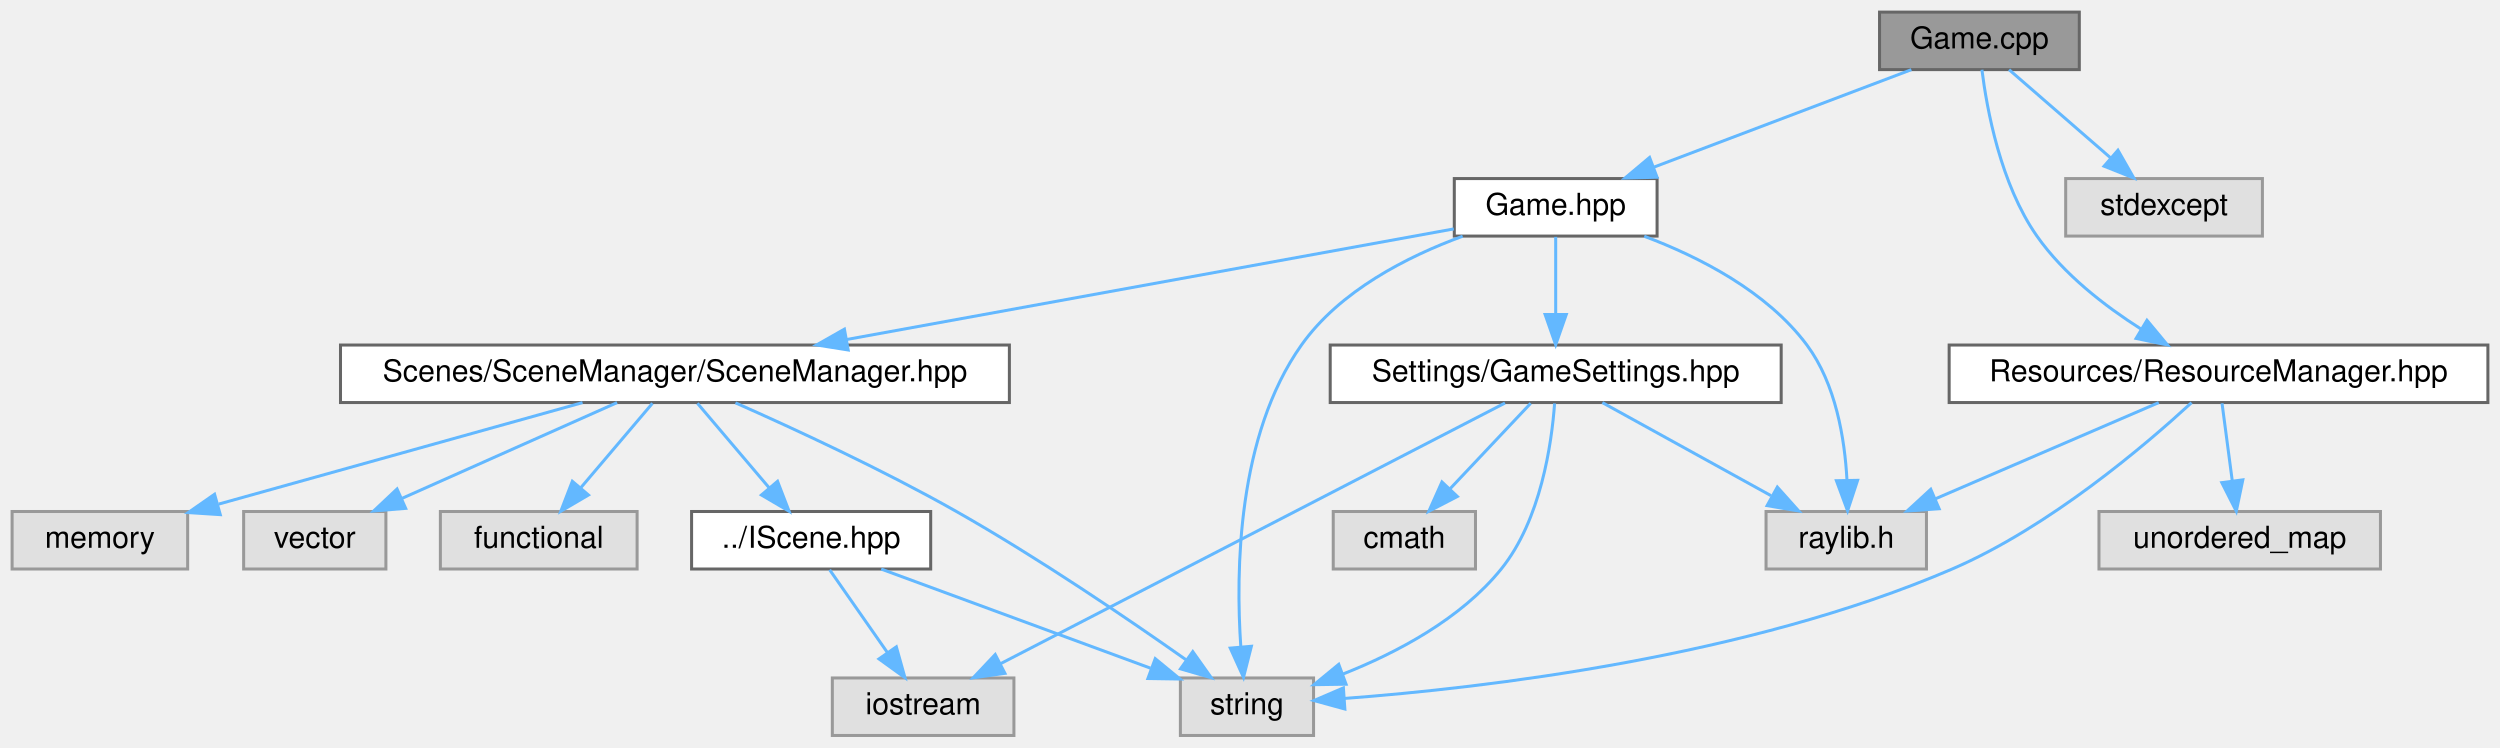
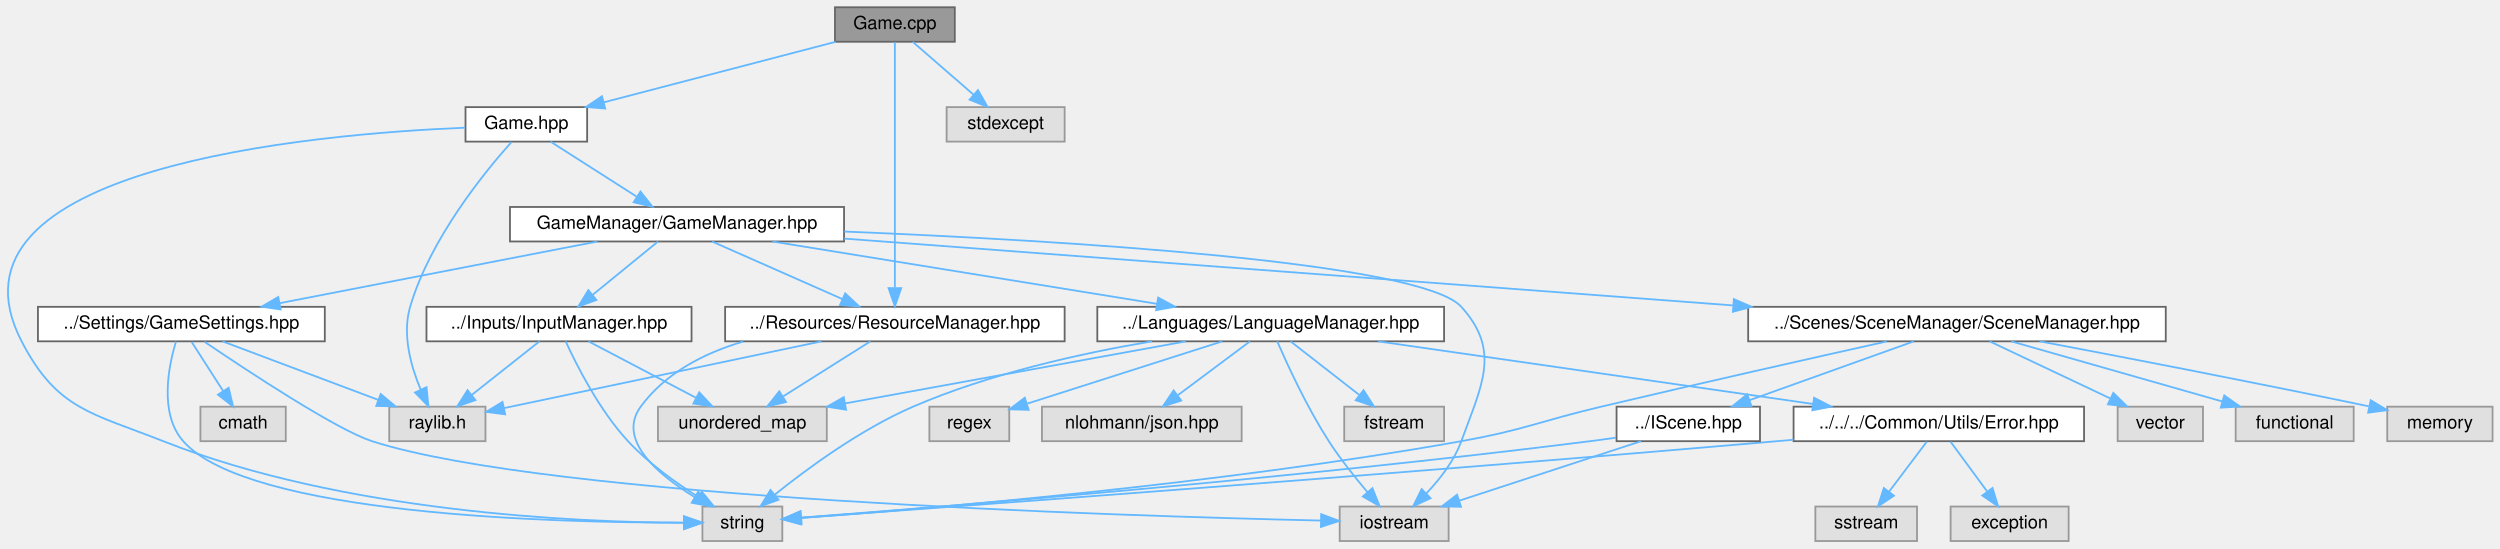
- <svg xmlns="http://www.w3.org/2000/svg" xmlns:xlink="http://www.w3.org/1999/xlink" width="826pt" height="247pt" viewBox="0.00 0.00 826.00 247.00">
-   <g id="graph0" class="graph" transform="scale(1 1) rotate(0) translate(4 243)">
+ <svg xmlns="http://www.w3.org/2000/svg" xmlns:xlink="http://www.w3.org/1999/xlink" width="1377pt" height="302pt" viewBox="0.00 0.00 1376.80 302.00">
+   <g id="graph0" class="graph" transform="scale(1 1) rotate(0) translate(4 298)">
    <g id="Node000001" class="node">
      <g id="a_Node000001">
        <a xlink:title="Core runtime implementation of the R-Type client.">
-           <polygon fill="#999999" stroke="#666666" points="683,-239 617,-239 617,-220 683,-220 683,-239" />
-           <text text-anchor="middle" x="650" y="-227" font-family="Helvetica,sans-Serif" font-size="10.00">Game.cpp</text>
+           <polygon fill="#999999" stroke="#666666" points="521.8,-294 455.8,-294 455.8,-275 521.8,-275 521.8,-294" />
+           <text text-anchor="middle" x="488.8" y="-282" font-family="Helvetica,sans-Serif" font-size="10.00">Game.cpp</text>
        </a>
      </g>
    </g>
    <g id="Node000002" class="node">
      <g id="a_Node000002">
        <a xlink:href="Game_8hpp.html" target="_top" xlink:title="Core entry point for the R-Type client runtime.">
-           <polygon fill="white" stroke="#666666" points="543.5,-184 476.5,-184 476.5,-165 543.5,-165 543.5,-184" />
-           <text text-anchor="middle" x="510" y="-172" font-family="Helvetica,sans-Serif" font-size="10.00">Game.hpp</text>
+           <polygon fill="white" stroke="#666666" points="319.3,-239 252.3,-239 252.3,-220 319.3,-220 319.3,-239" />
+           <text text-anchor="middle" x="285.8" y="-227" font-family="Helvetica,sans-Serif" font-size="10.00">Game.hpp</text>
        </a>
      </g>
    </g>
    <g id="edge1_Node000001_Node000002" class="edge">
      <g id="a_edge1_Node000001_Node000002">
        <a xlink:title=" ">
-           <path fill="none" stroke="#63b8ff" d="M627.51,-219.98C604.48,-211.27 568.46,-197.63 542.37,-187.75" />
-           <polygon fill="#63b8ff" stroke="#63b8ff" points="543.49,-184.44 532.9,-184.17 541.02,-190.98 543.49,-184.44" />
+           <path fill="none" stroke="#63b8ff" d="M456.18,-274.98C421.51,-265.93 366.53,-251.58 328.45,-241.64" />
+           <polygon fill="#63b8ff" stroke="#63b8ff" points="329.23,-238.22 318.67,-239.08 327.46,-244.99 329.23,-238.22" />
+         </a>
+       </g>
+     </g>
+     <g id="Node000016" class="node">
+       <g id="a_Node000016">
+         <a xlink:href="ResourceManager_8hpp.html" target="_top" xlink:title="Declaration of the ResourceManager singleton handling game asset caching.">
+           <polygon fill="white" stroke="#666666" points="582.3,-129 395.3,-129 395.3,-110 582.3,-110 582.3,-129" />
+           <text text-anchor="middle" x="488.8" y="-117" font-family="Helvetica,sans-Serif" font-size="10.00">../Resources/ResourceManager.hpp</text>
+         </a>
+       </g>
+     </g>
+     <g id="edge38_Node000001_Node000016" class="edge">
+       <g id="a_edge38_Node000001_Node000016">
+         <a xlink:title=" ">
+           <path fill="none" stroke="#63b8ff" d="M488.8,-274.74C488.8,-249.31 488.8,-175.08 488.8,-139.69" />
+           <polygon fill="#63b8ff" stroke="#63b8ff" points="492.3,-139.31 488.8,-129.31 485.3,-139.31 492.3,-139.31" />
+         </a>
+       </g>
+     </g>
+     <g id="Node000024" class="node">
+       <g id="a_Node000024">
+         <a xlink:title=" ">
+           <polygon fill="#e0e0e0" stroke="#999999" points="582.3,-239 517.3,-239 517.3,-220 582.3,-220 582.3,-239" />
+           <text text-anchor="middle" x="549.8" y="-227" font-family="Helvetica,sans-Serif" font-size="10.00">stdexcept</text>
+         </a>
+       </g>
+     </g>
+     <g id="edge39_Node000001_Node000024" class="edge">
+       <g id="a_edge39_Node000001_Node000024">
+         <a xlink:title=" ">
+           <path fill="none" stroke="#63b8ff" d="M498.6,-274.98C507.61,-267.15 521.2,-255.34 532.11,-245.86" />
+           <polygon fill="#63b8ff" stroke="#63b8ff" points="534.56,-248.37 539.82,-239.17 529.97,-243.09 534.56,-248.37" />
+         </a>
+       </g>
+     </g>
+     <g id="Node000003" class="node">
+       <g id="a_Node000003">
+         <a xlink:title=" ">
+           <polygon fill="#e0e0e0" stroke="#999999" points="426.8,-19 382.8,-19 382.8,0 426.8,0 426.8,-19" />
+           <text text-anchor="middle" x="404.8" y="-7" font-family="Helvetica,sans-Serif" font-size="10.00">string</text>
+         </a>
+       </g>
+     </g>
+     <g id="edge2_Node000002_Node000003" class="edge">
+       <g id="a_edge2_Node000002_Node000003">
+         <a xlink:title=" ">
+           <path fill="none" stroke="#63b8ff" d="M252.12,-227.67C167.86,-224.17 -41.89,-205.83 7.8,-110 27.32,-72.34 46.35,-70.59 85.8,-55 184.93,-15.82 313.32,-10.31 372.41,-10.06" />
+           <polygon fill="#63b8ff" stroke="#63b8ff" points="372.62,-13.56 382.62,-10.06 372.62,-6.56 372.62,-13.56" />
+         </a>
+       </g>
+     </g>
+     <g id="Node000004" class="node">
+       <g id="a_Node000004">
+         <a xlink:title=" ">
+           <polygon fill="#e0e0e0" stroke="#999999" points="263.3,-74 210.3,-74 210.3,-55 263.3,-55 263.3,-74" />
+           <text text-anchor="middle" x="236.8" y="-62" font-family="Helvetica,sans-Serif" font-size="10.00">raylib.h</text>
+         </a>
+       </g>
+     </g>
+     <g id="edge3_Node000002_Node000004" class="edge">
+       <g id="a_edge3_Node000002_Node000004">
+         <a xlink:title=" ">
+           <path fill="none" stroke="#63b8ff" d="M277.65,-219.79C263.04,-203.5 232.86,-166.64 221.8,-129 217.31,-113.74 222.26,-96.11 227.65,-83.3" />
+           <polygon fill="#63b8ff" stroke="#63b8ff" points="230.83,-84.75 231.88,-74.2 224.49,-81.79 230.83,-84.75" />
+         </a>
+       </g>
+     </g>
+     <g id="Node000005" class="node">
+       <g id="a_Node000005">
+         <a xlink:href="GameManager_8hpp.html" target="_top" xlink:title=" ">
+           <polygon fill="white" stroke="#666666" points="460.8,-184 276.8,-184 276.8,-165 460.8,-165 460.8,-184" />
+           <text text-anchor="middle" x="368.8" y="-172" font-family="Helvetica,sans-Serif" font-size="10.00">GameManager/GameManager.hpp</text>
+         </a>
+       </g>
+     </g>
+     <g id="edge4_Node000002_Node000005" class="edge">
+       <g id="a_edge4_Node000002_Node000005">
+         <a xlink:title=" ">
+           <path fill="none" stroke="#63b8ff" d="M299.13,-219.98C311.88,-211.84 331.35,-199.41 346.47,-189.76" />
+           <polygon fill="#63b8ff" stroke="#63b8ff" points="348.67,-192.5 355.22,-184.17 344.91,-186.6 348.67,-192.5" />
+         </a>
+       </g>
+     </g>
+     <g id="Node000006" class="node">
+       <g id="a_Node000006">
+         <a xlink:title=" ">
+           <polygon fill="#e0e0e0" stroke="#999999" points="793.8,-19 733.8,-19 733.8,0 793.8,0 793.8,-19" />
+           <text text-anchor="middle" x="763.8" y="-7" font-family="Helvetica,sans-Serif" font-size="10.00">iostream</text>
+         </a>
+       </g>
+     </g>
+     <g id="edge5_Node000005_Node000006" class="edge">
+       <g id="a_edge5_Node000005_Node000006">
+         <a xlink:title=" ">
+           <path fill="none" stroke="#63b8ff" d="M460.95,-170.46C581.05,-165.53 778.48,-153.74 800.8,-129 822.83,-104.58 811.97,-85.93 800.8,-55 796.85,-44.09 788.93,-33.96 781.43,-26.14" />
+           <polygon fill="#63b8ff" stroke="#63b8ff" points="783.84,-23.6 774.23,-19.13 778.96,-28.61 783.84,-23.6" />
+         </a>
+       </g>
+     </g>
+     <g id="Node000007" class="node">
+       <g id="a_Node000007">
+         <a xlink:href="InputManager_8hpp.html" target="_top" xlink:title="Declaration of the rtype::client::InputManager class.">
+           <polygon fill="white" stroke="#666666" points="376.8,-129 230.8,-129 230.8,-110 376.8,-110 376.8,-129" />
+           <text text-anchor="middle" x="303.8" y="-117" font-family="Helvetica,sans-Serif" font-size="10.00">../Inputs/InputManager.hpp</text>
+         </a>
+       </g>
+     </g>
+     <g id="edge6_Node000005_Node000007" class="edge">
+       <g id="a_edge6_Node000005_Node000007">
+         <a xlink:title=" ">
+           <path fill="none" stroke="#63b8ff" d="M358.35,-164.98C348.65,-157.07 333.98,-145.11 322.3,-135.58" />
+           <polygon fill="#63b8ff" stroke="#63b8ff" points="324.39,-132.78 314.43,-129.17 319.97,-138.2 324.39,-132.78" />
+         </a>
+       </g>
+     </g>
+     <g id="Node000009" class="node">
+       <g id="a_Node000009">
+         <a xlink:href="LanguageManager_8hpp.html" target="_top" xlink:title="Declaration of the rtype::client::LanguageManager singleton class.">
+           <polygon fill="white" stroke="#666666" points="791.3,-129 600.3,-129 600.3,-110 791.3,-110 791.3,-129" />
+           <text text-anchor="middle" x="695.8" y="-117" font-family="Helvetica,sans-Serif" font-size="10.00">../Languages/LanguageManager.hpp</text>
+         </a>
+       </g>
+     </g>
+     <g id="edge10_Node000005_Node000009" class="edge">
+       <g id="a_edge10_Node000005_Node000009">
+         <a xlink:title=" ">
+           <path fill="none" stroke="#63b8ff" d="M421.33,-164.98C479.05,-155.63 571.7,-140.61 633.16,-130.65" />
+           <polygon fill="#63b8ff" stroke="#63b8ff" points="633.81,-134.09 643.12,-129.04 632.69,-127.18 633.81,-134.09" />
+         </a>
+       </g>
+     </g>
+     <g id="edge21_Node000005_Node000016" class="edge">
+       <g id="a_edge21_Node000005_Node000016">
+         <a xlink:title=" ">
+           <path fill="none" stroke="#63b8ff" d="M388.08,-164.98C407.47,-156.42 437.6,-143.11 459.86,-133.28" />
+           <polygon fill="#63b8ff" stroke="#63b8ff" points="461.43,-136.41 469.16,-129.17 458.6,-130.01 461.43,-136.41" />
+         </a>
+       </g>
+     </g>
+     <g id="Node000017" class="node">
+       <g id="a_Node000017">
+         <a xlink:href="SceneManager_8hpp.html" target="_top" xlink:title="Declaration of the rtype::client::SceneManager class.">
+           <polygon fill="white" stroke="#666666" points="1188.8,-129 958.8,-129 958.8,-110 1188.8,-110 1188.8,-129" />
+           <text text-anchor="middle" x="1073.8" y="-117" font-family="Helvetica,sans-Serif" font-size="10.00">../Scenes/SceneManager/SceneManager.hpp</text>
+         </a>
+       </g>
+     </g>
+     <g id="edge25_Node000005_Node000017" class="edge">
+       <g id="a_edge25_Node000005_Node000017">
+         <a xlink:title=" ">
+           <path fill="none" stroke="#63b8ff" d="M460.96,-166.57C586.22,-157.15 810.57,-140.29 950.3,-129.78" />
+           <polygon fill="#63b8ff" stroke="#63b8ff" points="950.91,-133.25 960.62,-129.01 950.39,-126.27 950.91,-133.25" />
+         </a>
+       </g>
+     </g>
+     <g id="Node000022" class="node">
+       <g id="a_Node000022">
+         <a xlink:href="GameSettings_8hpp.html" target="_top" xlink:title="Declaration of the GameSettings singleton managing client runtime and rendering configuration.">
+           <polygon fill="white" stroke="#666666" points="174.8,-129 16.8,-129 16.8,-110 174.8,-110 174.8,-129" />
+           <text text-anchor="middle" x="95.8" y="-117" font-family="Helvetica,sans-Serif" font-size="10.00">../Settings/GameSettings.hpp</text>
+         </a>
+       </g>
+     </g>
+     <g id="edge33_Node000005_Node000022" class="edge">
+       <g id="a_edge33_Node000005_Node000022">
+         <a xlink:title=" ">
+           <path fill="none" stroke="#63b8ff" d="M324.93,-164.98C277.31,-155.74 201.21,-140.97 149.91,-131.01" />
+           <polygon fill="#63b8ff" stroke="#63b8ff" points="150.49,-127.55 140,-129.08 149.15,-134.42 150.49,-127.55" />
+         </a>
+       </g>
+     </g>
+     <g id="edge9_Node000007_Node000003" class="edge">
+       <g id="a_edge9_Node000007_Node000003">
+         <a xlink:title=" ">
+           <path fill="none" stroke="#63b8ff" d="M307.5,-109.95C313.4,-97.01 325.9,-72.15 341.8,-55 353,-42.91 368,-32.16 380.55,-24.25" />
+           <polygon fill="#63b8ff" stroke="#63b8ff" points="382.44,-27.2 389.17,-19.02 378.81,-21.22 382.44,-27.2" />
+         </a>
+       </g>
+     </g>
+     <g id="edge7_Node000007_Node000004" class="edge">
+       <g id="a_edge7_Node000007_Node000004">
+         <a xlink:title=" ">
+           <path fill="none" stroke="#63b8ff" d="M293.03,-109.98C283.03,-102.07 267.91,-90.11 255.87,-80.58" />
+           <polygon fill="#63b8ff" stroke="#63b8ff" points="257.77,-77.63 247.76,-74.17 253.43,-83.12 257.77,-77.63" />
+         </a>
+       </g>
+     </g>
+     <g id="Node000008" class="node">
+       <g id="a_Node000008">
+         <a xlink:title=" ">
+           <polygon fill="#e0e0e0" stroke="#999999" points="451.3,-74 358.3,-74 358.3,-55 451.3,-55 451.3,-74" />
+           <text text-anchor="middle" x="404.8" y="-62" font-family="Helvetica,sans-Serif" font-size="10.00">unordered_map</text>
+         </a>
+       </g>
+     </g>
+     <g id="edge8_Node000007_Node000008" class="edge">
+       <g id="a_edge8_Node000007_Node000008">
+         <a xlink:title=" ">
+           <path fill="none" stroke="#63b8ff" d="M320.02,-109.98C335.98,-101.61 360.57,-88.7 379.17,-78.95" />
+           <polygon fill="#63b8ff" stroke="#63b8ff" points="381.04,-81.92 388.27,-74.17 377.79,-75.72 381.04,-81.92" />
+         </a>
+       </g>
+     </g>
+     <g id="edge17_Node000009_Node000003" class="edge">
+       <g id="a_edge17_Node000009_Node000003">
+         <a xlink:title=" ">
+           <path fill="none" stroke="#63b8ff" d="M630.46,-110C591.17,-103.37 540.79,-92.16 498.8,-74 470.06,-61.57 440.76,-40.09 422.68,-25.59" />
+           <polygon fill="#63b8ff" stroke="#63b8ff" points="424.71,-22.73 414.76,-19.11 420.28,-28.15 424.71,-22.73" />
+         </a>
+       </g>
+     </g>
+     <g id="edge15_Node000009_Node000006" class="edge">
+       <g id="a_edge15_Node000009_Node000006">
+         <a xlink:title=" ">
+           <path fill="none" stroke="#63b8ff" d="M699.39,-109.97C704.82,-97.48 715.74,-73.67 727.8,-55 734.12,-45.21 742.2,-35.05 749.11,-26.92" />
+           <polygon fill="#63b8ff" stroke="#63b8ff" points="751.83,-29.12 755.75,-19.27 746.55,-24.52 751.83,-29.12" />
+         </a>
+       </g>
+     </g>
+     <g id="edge18_Node000009_Node000008" class="edge">
+       <g id="a_edge18_Node000009_Node000008">
+         <a xlink:title=" ">
+           <path fill="none" stroke="#63b8ff" d="M649.04,-109.98C597.92,-100.67 516,-85.75 461.31,-75.79" />
+           <polygon fill="#63b8ff" stroke="#63b8ff" points="461.9,-72.34 451.43,-73.99 460.64,-79.23 461.9,-72.34" />
+         </a>
+       </g>
+     </g>
+     <g id="Node000010" class="node">
+       <g id="a_Node000010">
+         <a xlink:href="Error_8hpp.html" target="_top" xlink:title="Custom exception class for R-Type-specific runtime errors.">
+           <polygon fill="white" stroke="#666666" points="1143.8,-74 983.8,-74 983.8,-55 1143.8,-55 1143.8,-74" />
+           <text text-anchor="middle" x="1063.8" y="-62" font-family="Helvetica,sans-Serif" font-size="10.00">../../../Common/Utils/Error.hpp</text>
+         </a>
+       </g>
+     </g>
+     <g id="edge11_Node000009_Node000010" class="edge">
+       <g id="a_edge11_Node000009_Node000010">
+         <a xlink:title=" ">
+           <path fill="none" stroke="#63b8ff" d="M754.92,-109.98C820.28,-100.57 925.43,-85.43 994.58,-75.47" />
+           <polygon fill="#63b8ff" stroke="#63b8ff" points="995.11,-78.93 1004.51,-74.04 994.12,-72 995.11,-78.93" />
        </a>
      </g>
    </g>
    <g id="Node000013" class="node">
      <g id="a_Node000013">
-         <a xlink:href="ResourceManager_8hpp.html" target="_top" xlink:title="Declaration of the ResourceManager singleton handling game asset caching.">
-           <polygon fill="white" stroke="#666666" points="818,-129 640,-129 640,-110 818,-110 818,-129" />
-           <text text-anchor="middle" x="729" y="-117" font-family="Helvetica,sans-Serif" font-size="10.00">Resources/ResourceManager.hpp</text>
-         </a>
-       </g>
-     </g>
-     <g id="edge17_Node000001_Node000013" class="edge">
-       <g id="a_edge17_Node000001_Node000013">
-         <a xlink:title=" ">
-           <path fill="none" stroke="#63b8ff" d="M650.83,-219.95C652.44,-207.01 656.97,-182.15 669,-165 677.84,-152.39 691.39,-141.91 703.38,-134.29" />
-           <polygon fill="#63b8ff" stroke="#63b8ff" points="705.36,-137.18 712.13,-129.03 701.76,-131.18 705.36,-137.18" />
+         <a xlink:title=" ">
+           <polygon fill="#e0e0e0" stroke="#999999" points="791.3,-74 736.3,-74 736.3,-55 791.3,-55 791.3,-74" />
+           <text text-anchor="middle" x="763.8" y="-62" font-family="Helvetica,sans-Serif" font-size="10.00">fstream</text>
+         </a>
+       </g>
+     </g>
+     <g id="edge16_Node000009_Node000013" class="edge">
+       <g id="a_edge16_Node000009_Node000013">
+         <a xlink:title=" ">
+           <path fill="none" stroke="#63b8ff" d="M706.72,-109.98C716.87,-102.07 732.22,-90.11 744.44,-80.58" />
+           <polygon fill="#63b8ff" stroke="#63b8ff" points="746.94,-83.08 752.67,-74.17 742.63,-77.56 746.94,-83.08" />
+         </a>
+       </g>
+     </g>
+     <g id="Node000014" class="node">
+       <g id="a_Node000014">
+         <a xlink:title=" ">
+           <polygon fill="#e0e0e0" stroke="#999999" points="551.8,-74 507.8,-74 507.8,-55 551.8,-55 551.8,-74" />
+           <text text-anchor="middle" x="529.8" y="-62" font-family="Helvetica,sans-Serif" font-size="10.00">regex</text>
+         </a>
+       </g>
+     </g>
+     <g id="edge19_Node000009_Node000014" class="edge">
+       <g id="a_edge19_Node000009_Node000014">
+         <a xlink:title=" ">
+           <path fill="none" stroke="#63b8ff" d="M669.12,-109.98C639.89,-100.65 593.01,-85.68 561.82,-75.72" />
+           <polygon fill="#63b8ff" stroke="#63b8ff" points="562.48,-72.26 551.89,-72.55 560.35,-78.93 562.48,-72.26" />
        </a>
      </g>
    </g>
    <g id="Node000015" class="node">
      <g id="a_Node000015">
        <a xlink:title=" ">
-           <polygon fill="#e0e0e0" stroke="#999999" points="743.5,-184 678.5,-184 678.5,-165 743.5,-165 743.5,-184" />
-           <text text-anchor="middle" x="711" y="-172" font-family="Helvetica,sans-Serif" font-size="10.00">stdexcept</text>
-         </a>
-       </g>
-     </g>
-     <g id="edge21_Node000001_Node000015" class="edge">
-       <g id="a_edge21_Node000001_Node000015">
-         <a xlink:title=" ">
-           <path fill="none" stroke="#63b8ff" d="M659.8,-219.98C668.82,-212.15 682.41,-200.34 693.32,-190.86" />
-           <polygon fill="#63b8ff" stroke="#63b8ff" points="695.77,-193.37 701.02,-184.17 691.18,-188.09 695.77,-193.37" />
-         </a>
-       </g>
-     </g>
-     <g id="Node000003" class="node">
-       <g id="a_Node000003">
-         <a xlink:title=" ">
-           <polygon fill="#e0e0e0" stroke="#999999" points="430,-19 386,-19 386,0 430,0 430,-19" />
-           <text text-anchor="middle" x="408" y="-7" font-family="Helvetica,sans-Serif" font-size="10.00">string</text>
-         </a>
-       </g>
-     </g>
-     <g id="edge2_Node000002_Node000003" class="edge">
-       <g id="a_edge2_Node000002_Node000003">
-         <a xlink:title=" ">
-           <path fill="none" stroke="#63b8ff" d="M479.26,-164.95C460.88,-158.21 438.7,-146.9 426,-129 404.8,-99.13 404.24,-54.3 405.97,-29.22" />
-           <polygon fill="#63b8ff" stroke="#63b8ff" points="409.46,-29.47 406.85,-19.2 402.48,-28.86 409.46,-29.47" />
-         </a>
-       </g>
-     </g>
-     <g id="Node000004" class="node">
-       <g id="a_Node000004">
-         <a xlink:title=" ">
-           <polygon fill="#e0e0e0" stroke="#999999" points="632.5,-74 579.5,-74 579.5,-55 632.5,-55 632.5,-74" />
-           <text text-anchor="middle" x="606" y="-62" font-family="Helvetica,sans-Serif" font-size="10.00">raylib.h</text>
-         </a>
-       </g>
-     </g>
-     <g id="edge3_Node000002_Node000004" class="edge">
-       <g id="a_edge3_Node000002_Node000004">
-         <a xlink:title=" ">
-           <path fill="none" stroke="#63b8ff" d="M539.26,-164.94C557.45,-158.11 579.81,-146.7 593,-129 602.56,-116.17 605.51,-98 606.24,-84.38" />
-           <polygon fill="#63b8ff" stroke="#63b8ff" points="609.75,-84.3 606.44,-74.23 602.75,-84.17 609.75,-84.3" />
-         </a>
-       </g>
-     </g>
-     <g id="Node000005" class="node">
-       <g id="a_Node000005">
-         <a xlink:href="SceneManager_8hpp.html" target="_top" xlink:title="Declaration of the rtype::client::SceneManager class.">
-           <polygon fill="white" stroke="#666666" points="329.5,-129 108.5,-129 108.5,-110 329.5,-110 329.5,-129" />
-           <text text-anchor="middle" x="219" y="-117" font-family="Helvetica,sans-Serif" font-size="10.00">Scenes/SceneManager/SceneManager.hpp</text>
-         </a>
-       </g>
-     </g>
-     <g id="edge4_Node000002_Node000005" class="edge">
-       <g id="a_edge4_Node000002_Node000005">
-         <a xlink:title=" ">
-           <path fill="none" stroke="#63b8ff" d="M476.33,-167.37C427.26,-158.43 335.44,-141.71 275.79,-130.84" />
-           <polygon fill="#63b8ff" stroke="#63b8ff" points="276.24,-127.37 265.78,-129.02 274.99,-134.25 276.24,-127.37" />
+           <polygon fill="#e0e0e0" stroke="#999999" points="679.8,-74 569.8,-74 569.8,-55 679.8,-55 679.8,-74" />
+           <text text-anchor="middle" x="624.8" y="-62" font-family="Helvetica,sans-Serif" font-size="10.00">nlohmann/json.hpp</text>
+         </a>
+       </g>
+     </g>
+     <g id="edge20_Node000009_Node000015" class="edge">
+       <g id="a_edge20_Node000009_Node000015">
+         <a xlink:title=" ">
+           <path fill="none" stroke="#63b8ff" d="M684.39,-109.98C673.69,-102 657.45,-89.88 644.63,-80.31" />
+           <polygon fill="#63b8ff" stroke="#63b8ff" points="646.52,-77.35 636.41,-74.17 642.33,-82.96 646.52,-77.35" />
+         </a>
+       </g>
+     </g>
+     <g id="edge14_Node000010_Node000003" class="edge">
+       <g id="a_edge14_Node000010_Node000003">
+         <a xlink:title=" ">
+           <path fill="none" stroke="#63b8ff" d="M983.75,-55.79C980.73,-55.52 977.73,-55.25 974.8,-55 769.99,-37.23 523.49,-19.09 436.81,-12.8" />
+           <polygon fill="#63b8ff" stroke="#63b8ff" points="437.04,-9.31 426.81,-12.08 436.54,-16.29 437.04,-9.31" />
        </a>
      </g>
    </g>
    <g id="Node000011" class="node">
      <g id="a_Node000011">
-         <a xlink:href="GameSettings_8hpp.html" target="_top" xlink:title="Declaration of the GameSettings singleton managing client runtime and rendering configuration.">
-           <polygon fill="white" stroke="#666666" points="584.5,-129 435.5,-129 435.5,-110 584.5,-110 584.5,-129" />
-           <text text-anchor="middle" x="510" y="-117" font-family="Helvetica,sans-Serif" font-size="10.00">Settings/GameSettings.hpp</text>
-         </a>
-       </g>
-     </g>
-     <g id="edge12_Node000002_Node000011" class="edge">
-       <g id="a_edge12_Node000002_Node000011">
-         <a xlink:title=" ">
-           <path fill="none" stroke="#63b8ff" d="M510,-164.75C510,-157.8 510,-147.85 510,-139.13" />
-           <polygon fill="#63b8ff" stroke="#63b8ff" points="513.5,-139.09 510,-129.09 506.5,-139.09 513.5,-139.09" />
-         </a>
-       </g>
-     </g>
-     <g id="edge8_Node000005_Node000003" class="edge">
-       <g id="a_edge8_Node000005_Node000003">
-         <a xlink:title=" ">
-           <path fill="none" stroke="#63b8ff" d="M239,-109.9C258.11,-101.45 287.55,-87.85 312,-74 339.17,-58.61 368.94,-38.35 388.01,-24.9" />
-           <polygon fill="#63b8ff" stroke="#63b8ff" points="390.09,-27.71 396.21,-19.07 386.03,-22.01 390.09,-27.71" />
-         </a>
-       </g>
-     </g>
-     <g id="Node000006" class="node">
-       <g id="a_Node000006">
-         <a xlink:title=" ">
-           <polygon fill="#e0e0e0" stroke="#999999" points="58,-74 0,-74 0,-55 58,-55 58,-74" />
-           <text text-anchor="middle" x="29" y="-62" font-family="Helvetica,sans-Serif" font-size="10.00">memory</text>
-         </a>
-       </g>
-     </g>
-     <g id="edge5_Node000005_Node000006" class="edge">
-       <g id="a_edge5_Node000005_Node000006">
-         <a xlink:title=" ">
-           <path fill="none" stroke="#63b8ff" d="M188.47,-109.98C155.82,-100.88 103.93,-86.4 68.26,-76.45" />
-           <polygon fill="#63b8ff" stroke="#63b8ff" points="68.78,-72.96 58.2,-73.65 66.89,-79.7 68.78,-72.96" />
-         </a>
-       </g>
-     </g>
-     <g id="Node000007" class="node">
-       <g id="a_Node000007">
-         <a xlink:title=" ">
-           <polygon fill="#e0e0e0" stroke="#999999" points="123.5,-74 76.5,-74 76.5,-55 123.5,-55 123.5,-74" />
-           <text text-anchor="middle" x="100" y="-62" font-family="Helvetica,sans-Serif" font-size="10.00">vector</text>
-         </a>
-       </g>
-     </g>
-     <g id="edge6_Node000005_Node000007" class="edge">
-       <g id="a_edge6_Node000005_Node000007">
-         <a xlink:title=" ">
-           <path fill="none" stroke="#63b8ff" d="M199.88,-109.98C180.65,-101.42 150.77,-88.11 128.69,-78.28" />
-           <polygon fill="#63b8ff" stroke="#63b8ff" points="130.03,-75.04 119.47,-74.17 127.18,-81.44 130.03,-75.04" />
-         </a>
-       </g>
-     </g>
-     <g id="Node000008" class="node">
-       <g id="a_Node000008">
-         <a xlink:title=" ">
-           <polygon fill="#e0e0e0" stroke="#999999" points="206.5,-74 141.5,-74 141.5,-55 206.5,-55 206.5,-74" />
-           <text text-anchor="middle" x="174" y="-62" font-family="Helvetica,sans-Serif" font-size="10.00">functional</text>
-         </a>
-       </g>
-     </g>
-     <g id="edge7_Node000005_Node000008" class="edge">
-       <g id="a_edge7_Node000005_Node000008">
-         <a xlink:title=" ">
-           <path fill="none" stroke="#63b8ff" d="M211.57,-109.75C205.15,-102.18 195.69,-91.05 187.88,-81.84" />
-           <polygon fill="#63b8ff" stroke="#63b8ff" points="190.43,-79.45 181.29,-74.09 185.1,-83.98 190.43,-79.45" />
-         </a>
-       </g>
-     </g>
-     <g id="Node000009" class="node">
-       <g id="a_Node000009">
-         <a xlink:href="IScene_8hpp.html" target="_top" xlink:title="Declaration of the rtype::client::IScene interface.">
-           <polygon fill="white" stroke="#666666" points="303.5,-74 224.5,-74 224.5,-55 303.5,-55 303.5,-74" />
-           <text text-anchor="middle" x="264" y="-62" font-family="Helvetica,sans-Serif" font-size="10.00">../IScene.hpp</text>
-         </a>
-       </g>
-     </g>
-     <g id="edge9_Node000005_Node000009" class="edge">
-       <g id="a_edge9_Node000005_Node000009">
-         <a xlink:title=" ">
-           <path fill="none" stroke="#63b8ff" d="M226.43,-109.75C232.85,-102.18 242.31,-91.05 250.12,-81.84" />
-           <polygon fill="#63b8ff" stroke="#63b8ff" points="252.9,-83.98 256.71,-74.09 247.57,-79.45 252.9,-83.98" />
-         </a>
-       </g>
-     </g>
-     <g id="edge11_Node000009_Node000003" class="edge">
-       <g id="a_edge11_Node000009_Node000003">
-         <a xlink:title=" ">
-           <path fill="none" stroke="#63b8ff" d="M287.14,-54.98C311.25,-46.11 349.2,-32.14 376.13,-22.23" />
-           <polygon fill="#63b8ff" stroke="#63b8ff" points="377.69,-25.38 385.87,-18.65 375.27,-18.82 377.69,-25.38" />
-         </a>
-       </g>
-     </g>
-     <g id="Node000010" class="node">
-       <g id="a_Node000010">
-         <a xlink:title=" ">
-           <polygon fill="#e0e0e0" stroke="#999999" points="331,-19 271,-19 271,0 331,0 331,-19" />
-           <text text-anchor="middle" x="301" y="-7" font-family="Helvetica,sans-Serif" font-size="10.00">iostream</text>
-         </a>
-       </g>
-     </g>
-     <g id="edge10_Node000009_Node000010" class="edge">
-       <g id="a_edge10_Node000009_Node000010">
-         <a xlink:title=" ">
-           <path fill="none" stroke="#63b8ff" d="M270.11,-54.75C275.28,-47.34 282.85,-36.5 289.19,-27.41" />
-           <polygon fill="#63b8ff" stroke="#63b8ff" points="292.15,-29.29 295,-19.09 286.41,-25.29 292.15,-29.29" />
-         </a>
-       </g>
-     </g>
-     <g id="edge14_Node000011_Node000003" class="edge">
-       <g id="a_edge14_Node000011_Node000003">
-         <a xlink:title=" ">
-           <path fill="none" stroke="#63b8ff" d="M509.64,-109.71C508.68,-96.47 505.11,-71.22 492,-55 478.61,-38.43 457.36,-27.26 439.59,-20.25" />
-           <polygon fill="#63b8ff" stroke="#63b8ff" points="440.74,-16.94 430.14,-16.78 438.32,-23.51 440.74,-16.94" />
-         </a>
-       </g>
-     </g>
-     <g id="edge16_Node000011_Node000004" class="edge">
-       <g id="a_edge16_Node000011_Node000004">
-         <a xlink:title=" ">
-           <path fill="none" stroke="#63b8ff" d="M525.42,-109.98C540.45,-101.69 563.54,-88.94 581.16,-79.22" />
-           <polygon fill="#63b8ff" stroke="#63b8ff" points="583.23,-82.07 590.3,-74.17 579.85,-75.94 583.23,-82.07" />
-         </a>
-       </g>
-     </g>
-     <g id="edge13_Node000011_Node000010" class="edge">
-       <g id="a_edge13_Node000011_Node000010">
-         <a xlink:title=" ">
-           <path fill="none" stroke="#63b8ff" d="M493.25,-109.84C456.78,-91 369.98,-46.14 326.6,-23.73" />
-           <polygon fill="#63b8ff" stroke="#63b8ff" points="328.03,-20.53 317.54,-19.05 324.82,-26.75 328.03,-20.53" />
+         <a xlink:title=" ">
+           <polygon fill="#e0e0e0" stroke="#999999" points="1135.3,-19 1070.3,-19 1070.3,0 1135.3,0 1135.3,-19" />
+           <text text-anchor="middle" x="1102.8" y="-7" font-family="Helvetica,sans-Serif" font-size="10.00">exception</text>
+         </a>
+       </g>
+     </g>
+     <g id="edge12_Node000010_Node000011" class="edge">
+       <g id="a_edge12_Node000010_Node000011">
+         <a xlink:title=" ">
+           <path fill="none" stroke="#63b8ff" d="M1070.24,-54.75C1075.69,-47.34 1083.66,-36.5 1090.35,-27.41" />
+           <polygon fill="#63b8ff" stroke="#63b8ff" points="1093.37,-29.22 1096.48,-19.09 1087.73,-25.07 1093.37,-29.22" />
        </a>
      </g>
    </g>
    <g id="Node000012" class="node">
      <g id="a_Node000012">
        <a xlink:title=" ">
-           <polygon fill="#e0e0e0" stroke="#999999" points="483.5,-74 436.5,-74 436.5,-55 483.5,-55 483.5,-74" />
-           <text text-anchor="middle" x="460" y="-62" font-family="Helvetica,sans-Serif" font-size="10.00">cmath</text>
-         </a>
-       </g>
-     </g>
-     <g id="edge15_Node000011_Node000012" class="edge">
-       <g id="a_edge15_Node000011_Node000012">
-         <a xlink:title=" ">
-           <path fill="none" stroke="#63b8ff" d="M501.74,-109.75C494.54,-102.11 483.89,-90.82 475.15,-81.56" />
-           <polygon fill="#63b8ff" stroke="#63b8ff" points="477.51,-78.96 468.1,-74.09 472.42,-83.76 477.51,-78.96" />
-         </a>
-       </g>
-     </g>
-     <g id="edge18_Node000013_Node000003" class="edge">
-       <g id="a_edge18_Node000013_Node000003">
-         <a xlink:title=" ">
-           <path fill="none" stroke="#63b8ff" d="M720.08,-109.96C705.05,-96.11 673.18,-68.87 641,-55 573.28,-25.82 486.31,-15.69 440.14,-12.23" />
-           <polygon fill="#63b8ff" stroke="#63b8ff" points="440.34,-8.74 430.13,-11.54 439.86,-15.72 440.34,-8.74" />
-         </a>
-       </g>
-     </g>
-     <g id="edge20_Node000013_Node000004" class="edge">
-       <g id="a_edge20_Node000013_Node000004">
-         <a xlink:title=" ">
-           <path fill="none" stroke="#63b8ff" d="M709.24,-109.98C689.27,-101.38 658.2,-87.99 635.35,-78.15" />
-           <polygon fill="#63b8ff" stroke="#63b8ff" points="636.69,-74.91 626.12,-74.17 633.92,-81.34 636.69,-74.91" />
-         </a>
-       </g>
-     </g>
-     <g id="Node000014" class="node">
-       <g id="a_Node000014">
-         <a xlink:title=" ">
-           <polygon fill="#e0e0e0" stroke="#999999" points="782.5,-74 689.5,-74 689.5,-55 782.5,-55 782.5,-74" />
-           <text text-anchor="middle" x="736" y="-62" font-family="Helvetica,sans-Serif" font-size="10.00">unordered_map</text>
-         </a>
-       </g>
-     </g>
-     <g id="edge19_Node000013_Node000014" class="edge">
-       <g id="a_edge19_Node000013_Node000014">
-         <a xlink:title=" ">
-           <path fill="none" stroke="#63b8ff" d="M730.16,-109.75C731.07,-102.8 732.39,-92.85 733.54,-84.13" />
-           <polygon fill="#63b8ff" stroke="#63b8ff" points="737.03,-84.46 734.87,-74.09 730.09,-83.54 737.03,-84.46" />
+           <polygon fill="#e0e0e0" stroke="#999999" points="1051.8,-19 995.8,-19 995.8,0 1051.8,0 1051.8,-19" />
+           <text text-anchor="middle" x="1023.8" y="-7" font-family="Helvetica,sans-Serif" font-size="10.00">sstream</text>
+         </a>
+       </g>
+     </g>
+     <g id="edge13_Node000010_Node000012" class="edge">
+       <g id="a_edge13_Node000010_Node000012">
+         <a xlink:title=" ">
+           <path fill="none" stroke="#63b8ff" d="M1057.19,-54.75C1051.54,-47.26 1043.25,-36.28 1036.34,-27.13" />
+           <polygon fill="#63b8ff" stroke="#63b8ff" points="1039.1,-24.96 1030.28,-19.09 1033.51,-29.18 1039.1,-24.96" />
+         </a>
+       </g>
+     </g>
+     <g id="edge22_Node000016_Node000003" class="edge">
+       <g id="a_edge22_Node000016_Node000003">
+         <a xlink:title=" ">
+           <path fill="none" stroke="#63b8ff" d="M405.27,-109.89C383.44,-103.4 362.27,-92.42 348.8,-74 335.49,-55.81 358.21,-36.63 378.57,-24.17" />
+           <polygon fill="#63b8ff" stroke="#63b8ff" points="380.43,-27.15 387.33,-19.11 376.92,-21.08 380.43,-27.15" />
+         </a>
+       </g>
+     </g>
+     <g id="edge24_Node000016_Node000004" class="edge">
+       <g id="a_edge24_Node000016_Node000004">
+         <a xlink:title=" ">
+           <path fill="none" stroke="#63b8ff" d="M448.31,-109.98C400.06,-99.84 320.14,-83.03 273.59,-73.24" />
+           <polygon fill="#63b8ff" stroke="#63b8ff" points="274.13,-69.78 263.62,-71.14 272.69,-76.63 274.13,-69.78" />
+         </a>
+       </g>
+     </g>
+     <g id="edge23_Node000016_Node000008" class="edge">
+       <g id="a_edge23_Node000016_Node000008">
+         <a xlink:title=" ">
+           <path fill="none" stroke="#63b8ff" d="M475.3,-109.98C462.4,-101.84 442.69,-89.41 427.39,-79.76" />
+           <polygon fill="#63b8ff" stroke="#63b8ff" points="428.86,-76.55 418.54,-74.17 425.13,-82.47 428.86,-76.55" />
+         </a>
+       </g>
+     </g>
+     <g id="edge29_Node000017_Node000003" class="edge">
+       <g id="a_edge29_Node000017_Node000003">
+         <a xlink:title=" ">
+           <path fill="none" stroke="#63b8ff" d="M1035.07,-109.93C995.5,-101.12 932.29,-86.91 877.8,-74 843.5,-65.88 835.49,-61.2 800.8,-55 666.66,-31.02 504.51,-17.6 436.86,-12.68" />
+           <polygon fill="#63b8ff" stroke="#63b8ff" points="437.06,-9.19 426.83,-11.97 436.56,-16.17 437.06,-9.19" />
+         </a>
+       </g>
+     </g>
+     <g id="Node000018" class="node">
+       <g id="a_Node000018">
+         <a xlink:title=" ">
+           <polygon fill="#e0e0e0" stroke="#999999" points="1368.8,-74 1310.8,-74 1310.8,-55 1368.8,-55 1368.8,-74" />
+           <text text-anchor="middle" x="1339.8" y="-62" font-family="Helvetica,sans-Serif" font-size="10.00">memory</text>
+         </a>
+       </g>
+     </g>
+     <g id="edge26_Node000017_Node000018" class="edge">
+       <g id="a_edge26_Node000017_Node000018">
+         <a xlink:title=" ">
+           <path fill="none" stroke="#63b8ff" d="M1119.29,-110C1163.2,-101.71 1231.83,-88.53 1300.62,-74.2" />
+           <polygon fill="#63b8ff" stroke="#63b8ff" points="1301.7,-77.55 1310.77,-72.08 1300.26,-70.7 1301.7,-77.55" />
+         </a>
+       </g>
+     </g>
+     <g id="Node000019" class="node">
+       <g id="a_Node000019">
+         <a xlink:title=" ">
+           <polygon fill="#e0e0e0" stroke="#999999" points="1209.3,-74 1162.3,-74 1162.3,-55 1209.3,-55 1209.3,-74" />
+           <text text-anchor="middle" x="1185.8" y="-62" font-family="Helvetica,sans-Serif" font-size="10.00">vector</text>
+         </a>
+       </g>
+     </g>
+     <g id="edge27_Node000017_Node000019" class="edge">
+       <g id="a_edge27_Node000017_Node000019">
+         <a xlink:title=" ">
+           <path fill="none" stroke="#63b8ff" d="M1091.79,-109.98C1109.73,-101.5 1137.51,-88.35 1158.23,-78.54" />
+           <polygon fill="#63b8ff" stroke="#63b8ff" points="1159.93,-81.61 1167.47,-74.17 1156.94,-75.28 1159.93,-81.61" />
+         </a>
+       </g>
+     </g>
+     <g id="Node000020" class="node">
+       <g id="a_Node000020">
+         <a xlink:title=" ">
+           <polygon fill="#e0e0e0" stroke="#999999" points="1292.3,-74 1227.3,-74 1227.3,-55 1292.3,-55 1292.3,-74" />
+           <text text-anchor="middle" x="1259.8" y="-62" font-family="Helvetica,sans-Serif" font-size="10.00">functional</text>
+         </a>
+       </g>
+     </g>
+     <g id="edge28_Node000017_Node000020" class="edge">
+       <g id="a_edge28_Node000017_Node000020">
+         <a xlink:title=" ">
+           <path fill="none" stroke="#63b8ff" d="M1103.68,-109.98C1135.18,-101.01 1184.96,-86.82 1219.82,-76.89" />
+           <polygon fill="#63b8ff" stroke="#63b8ff" points="1221.02,-80.19 1229.68,-74.08 1219.1,-73.46 1221.02,-80.19" />
+         </a>
+       </g>
+     </g>
+     <g id="Node000021" class="node">
+       <g id="a_Node000021">
+         <a xlink:href="IScene_8hpp.html" target="_top" xlink:title="Declaration of the rtype::client::IScene interface.">
+           <polygon fill="white" stroke="#666666" points="965.3,-74 886.3,-74 886.3,-55 965.3,-55 965.3,-74" />
+           <text text-anchor="middle" x="925.8" y="-62" font-family="Helvetica,sans-Serif" font-size="10.00">../IScene.hpp</text>
+         </a>
+       </g>
+     </g>
+     <g id="edge30_Node000017_Node000021" class="edge">
+       <g id="a_edge30_Node000017_Node000021">
+         <a xlink:title=" ">
+           <path fill="none" stroke="#63b8ff" d="M1050.02,-109.98C1025.56,-101.23 987.26,-87.51 959.65,-77.62" />
+           <polygon fill="#63b8ff" stroke="#63b8ff" points="960.6,-74.25 950.01,-74.17 958.24,-80.84 960.6,-74.25" />
+         </a>
+       </g>
+     </g>
+     <g id="edge32_Node000021_Node000003" class="edge">
+       <g id="a_edge32_Node000021_Node000003">
+         <a xlink:title=" ">
+           <path fill="none" stroke="#63b8ff" d="M886.02,-56.96C881.24,-56.25 876.41,-55.58 871.8,-55 709.29,-34.49 513.9,-18.74 437.59,-12.93" />
+           <polygon fill="#63b8ff" stroke="#63b8ff" points="437.44,-9.41 427.21,-12.15 436.92,-16.39 437.44,-9.41" />
+         </a>
+       </g>
+     </g>
+     <g id="edge31_Node000021_Node000006" class="edge">
+       <g id="a_edge31_Node000021_Node000006">
+         <a xlink:title=" ">
+           <path fill="none" stroke="#63b8ff" d="M899.77,-54.98C872.69,-46.13 830.09,-32.19 799.79,-22.28" />
+           <polygon fill="#63b8ff" stroke="#63b8ff" points="800.62,-18.87 790.03,-19.08 798.44,-25.52 800.62,-18.87" />
+         </a>
+       </g>
+     </g>
+     <g id="edge35_Node000022_Node000003" class="edge">
+       <g id="a_edge35_Node000022_Node000003">
+         <a xlink:title=" ">
+           <path fill="none" stroke="#63b8ff" d="M92.81,-109.87C88.74,-96.37 83.4,-70.23 96.8,-55 132.52,-14.39 300.77,-10.08 372.39,-10.13" />
+           <polygon fill="#63b8ff" stroke="#63b8ff" points="372.61,-13.63 382.62,-10.17 372.64,-6.63 372.61,-13.63" />
+         </a>
+       </g>
+     </g>
+     <g id="edge37_Node000022_Node000004" class="edge">
+       <g id="a_edge37_Node000022_Node000004">
+         <a xlink:title=" ">
+           <path fill="none" stroke="#63b8ff" d="M118.45,-109.98C141.64,-101.27 177.92,-87.63 204.2,-77.75" />
+           <polygon fill="#63b8ff" stroke="#63b8ff" points="205.6,-80.97 213.73,-74.17 203.14,-74.41 205.6,-80.97" />
+         </a>
+       </g>
+     </g>
+     <g id="edge34_Node000022_Node000006" class="edge">
+       <g id="a_edge34_Node000022_Node000006">
+         <a xlink:title=" ">
+           <path fill="none" stroke="#63b8ff" d="M108.55,-109.75C132,-93.85 181.33,-61.27 200.8,-55 298.22,-23.64 611.16,-13.83 723.32,-11.28" />
+           <polygon fill="#63b8ff" stroke="#63b8ff" points="723.61,-14.78 733.53,-11.06 723.46,-7.78 723.61,-14.78" />
+         </a>
+       </g>
+     </g>
+     <g id="Node000023" class="node">
+       <g id="a_Node000023">
+         <a xlink:title=" ">
+           <polygon fill="#e0e0e0" stroke="#999999" points="153.3,-74 106.3,-74 106.3,-55 153.3,-55 153.3,-74" />
+           <text text-anchor="middle" x="129.8" y="-62" font-family="Helvetica,sans-Serif" font-size="10.00">cmath</text>
+         </a>
+       </g>
+     </g>
+     <g id="edge36_Node000022_Node000023" class="edge">
+       <g id="a_edge36_Node000022_Node000023">
+         <a xlink:title=" ">
+           <path fill="none" stroke="#63b8ff" d="M101.41,-109.75C106.11,-102.42 112.97,-91.73 118.76,-82.7" />
+           <polygon fill="#63b8ff" stroke="#63b8ff" points="121.83,-84.4 124.29,-74.09 115.94,-80.62 121.83,-84.4" />
        </a>
      </g>
    </g>
  </g>
</svg>
